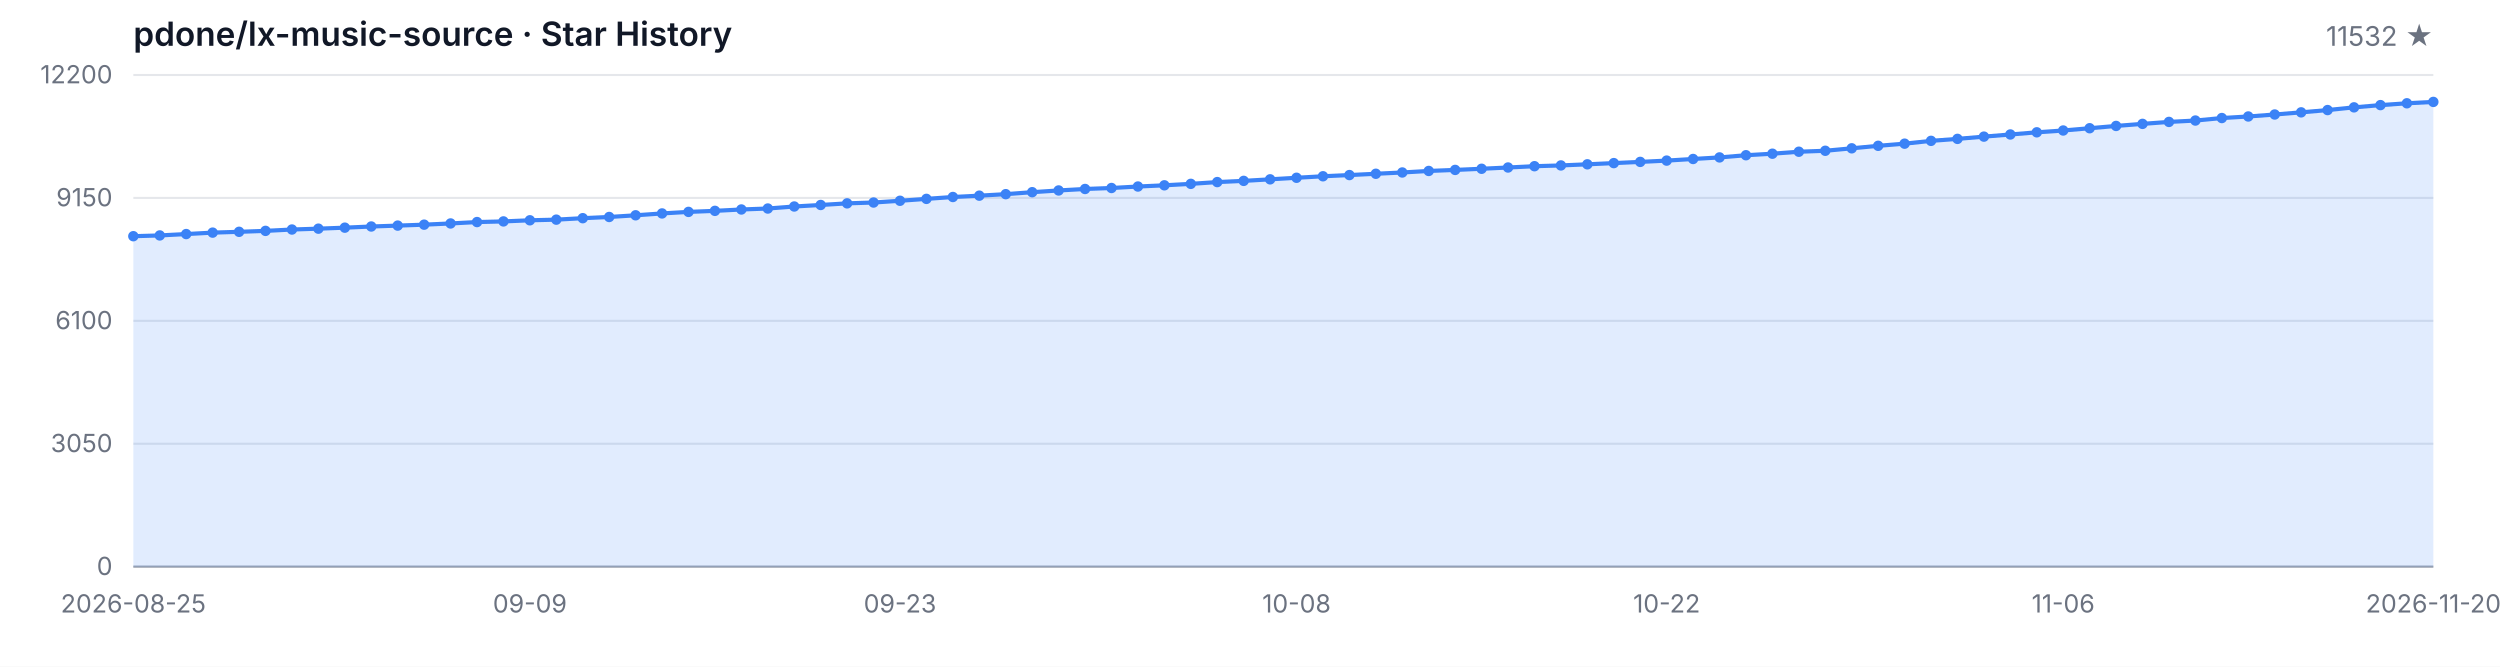
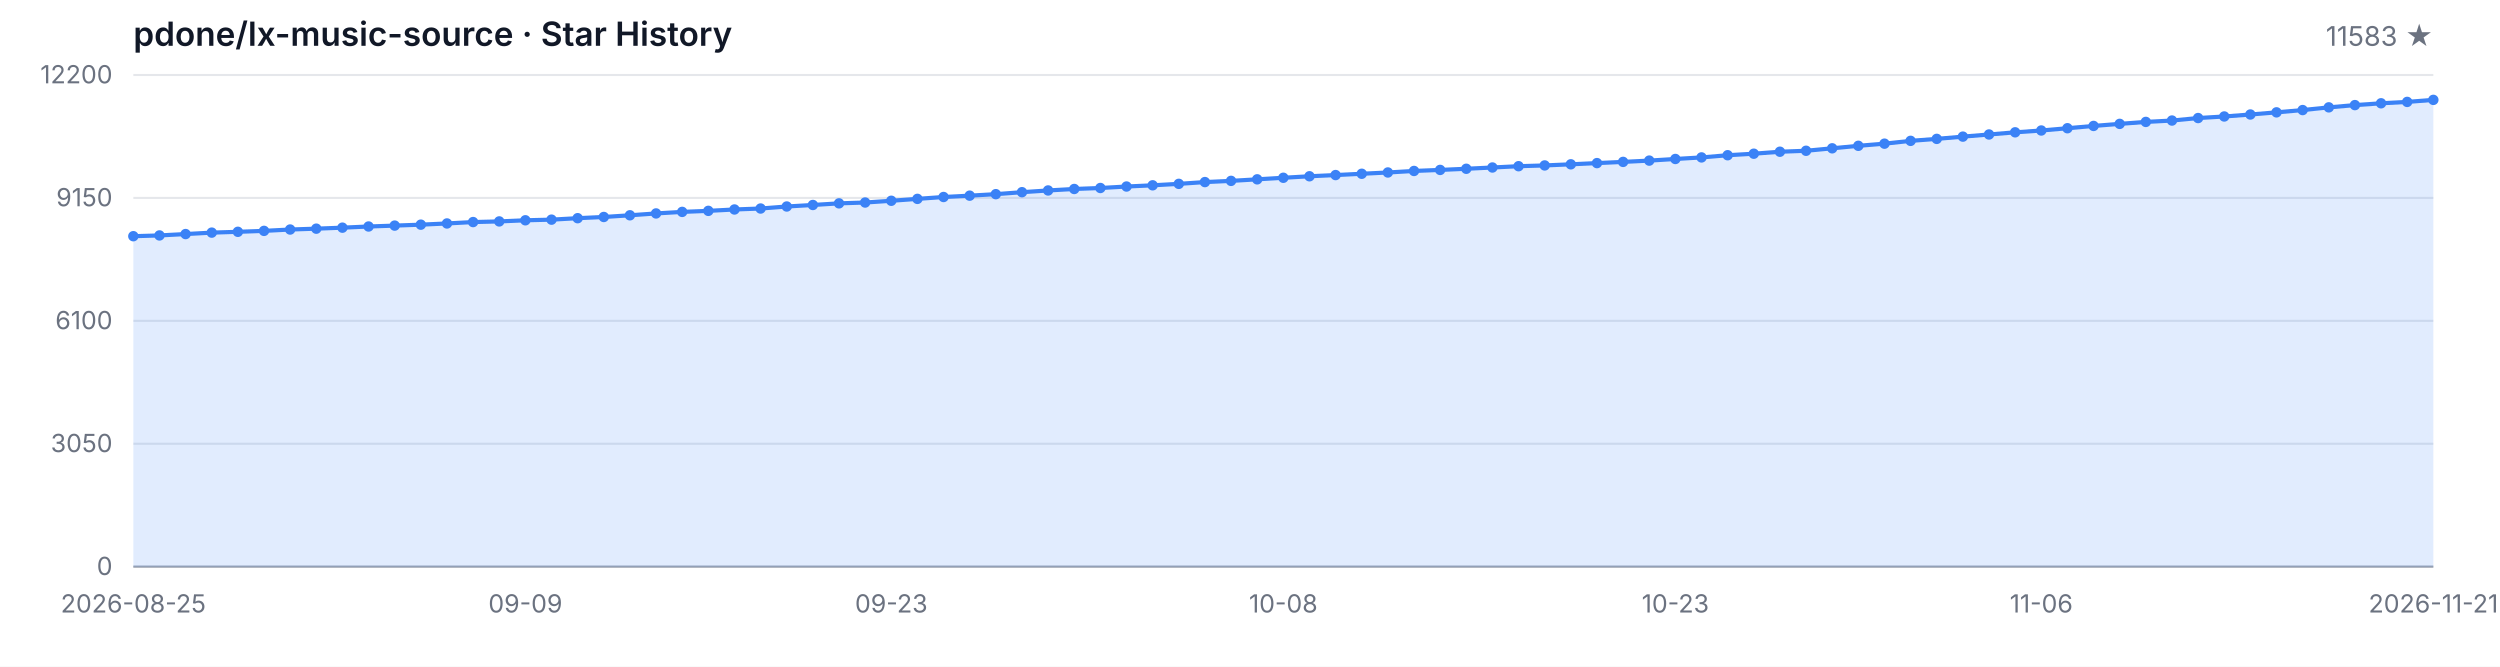
<svg xmlns="http://www.w3.org/2000/svg" width="1200" height="320" viewBox="0 0 1200 320" role="img" aria-label="Star History">
  <style>
  .bg { fill: #ffffff; }
  .grid { stroke: #e5e7eb; stroke-width: 1; }
  .axis { stroke: #9ca3af; stroke-width: 1; }
  .area { fill: rgba(59, 130, 246, 0.15); }
  .line { fill: none; stroke: #3b82f6; stroke-width: 2; stroke-linejoin: round; stroke-linecap: round; }
  .dot { fill: #3b82f6; }
  .tlabel { fill: #6b7280; font-family: -apple-system, BlinkMacSystemFont, 'Segoe UI', sans-serif; font-size: 12px; }
  .title { fill: #111827; font-family: -apple-system, BlinkMacSystemFont, 'Segoe UI', sans-serif; font-size: 16px; font-weight: 600; }
  .subtitle { fill: #6b7280; font-family: -apple-system, BlinkMacSystemFont, 'Segoe UI', sans-serif; font-size: 13px; }
  @media (prefers-color-scheme: dark) {
    .bg { fill: #0d1117; }
    .grid { stroke: #21262d; }
    .axis { stroke: #484f58; }
    .area { fill: rgba(58, 132, 255, 0.18); }
    .line { stroke: #58a6ff; }
    .dot { fill: #58a6ff; }
    .tlabel { fill: #8b949e; }
    .title { fill: #c9d1d9; }
    .subtitle { fill: #8b949e; }
  }
</style>
  <rect class="bg" width="1200" height="320" />
  <text class="title" x="64" y="22">pdone/lx-music-source · Star History</text>
-   <text class="subtitle" x="1168" y="22" text-anchor="end">11532 ★</text>
+   <text class="subtitle" x="1168" y="22" text-anchor="end">11583 ★</text>
  <line class="grid" x1="64" y1="272.00" x2="1168" y2="272.00" />
  <line class="grid" x1="64" y1="213.00" x2="1168" y2="213.00" />
  <line class="grid" x1="64" y1="154.00" x2="1168" y2="154.00" />
  <line class="grid" x1="64" y1="95.00" x2="1168" y2="95.00" />
  <line class="grid" x1="64" y1="36.00" x2="1168" y2="36.00" />
  <text class="tlabel" x="54" y="276.00" text-anchor="end">0</text>
  <text class="tlabel" x="54" y="217.00" text-anchor="end">3050</text>
  <text class="tlabel" x="54" y="158.00" text-anchor="end">6100</text>
  <text class="tlabel" x="54" y="99.00" text-anchor="end">9150</text>
  <text class="tlabel" x="54" y="40.00" text-anchor="end">12200</text>
  <line class="axis" x1="64" y1="272" x2="1168" y2="272" />
-   <path class="area" d="M 64.00 272.00 L 64.00 113.38 L 76.69 113.01 L 89.38 112.35 L 102.07 111.66 L 114.76 111.27 L 127.45 110.82 L 140.14 110.17 L 152.83 109.76 L 165.52 109.28 L 178.21 108.72 L 190.90 108.29 L 203.59 107.84 L 216.28 107.26 L 228.97 106.59 L 241.66 106.28 L 254.34 105.74 L 267.03 105.43 L 279.72 104.73 L 292.41 104.15 L 305.10 103.34 L 317.79 102.45 L 330.48 101.71 L 343.17 101.21 L 355.86 100.55 L 368.55 100.09 L 381.24 99.12 L 393.93 98.39 L 406.62 97.61 L 419.31 97.21 L 432.00 96.37 L 444.69 95.46 L 457.38 94.56 L 470.07 93.92 L 482.76 93.20 L 495.45 92.25 L 508.14 91.42 L 520.83 90.71 L 533.52 90.24 L 546.21 89.53 L 558.90 88.95 L 571.59 88.25 L 584.28 87.40 L 596.97 86.82 L 609.66 86.08 L 622.34 85.33 L 635.03 84.61 L 647.72 84.03 L 660.41 83.41 L 673.10 82.79 L 685.79 82.06 L 698.48 81.56 L 711.17 81.01 L 723.86 80.40 L 736.55 79.78 L 749.24 79.41 L 761.93 78.87 L 774.62 78.29 L 787.31 77.71 L 800.00 77.09 L 812.69 76.31 L 825.38 75.56 L 838.07 74.51 L 850.76 73.78 L 863.45 72.83 L 876.14 72.37 L 888.83 71.19 L 901.52 69.99 L 914.21 68.96 L 926.90 67.61 L 939.59 66.66 L 952.28 65.58 L 964.97 64.55 L 977.66 63.51 L 990.34 62.64 L 1003.03 61.55 L 1015.72 60.45 L 1028.41 59.46 L 1041.10 58.52 L 1053.79 57.86 L 1066.48 56.66 L 1079.17 55.91 L 1091.86 54.96 L 1104.55 53.93 L 1117.24 52.83 L 1129.93 51.53 L 1142.62 50.45 L 1155.31 49.58 L 1168.00 48.92 L 1168.00 272.00 Z" />
-   <path class="line" d="M 64.00 113.38 L 76.69 113.01 L 89.38 112.35 L 102.07 111.66 L 114.76 111.27 L 127.45 110.82 L 140.14 110.17 L 152.83 109.76 L 165.52 109.28 L 178.21 108.72 L 190.90 108.29 L 203.59 107.84 L 216.28 107.26 L 228.97 106.59 L 241.66 106.28 L 254.34 105.74 L 267.03 105.43 L 279.72 104.73 L 292.41 104.15 L 305.10 103.34 L 317.79 102.45 L 330.48 101.71 L 343.17 101.21 L 355.86 100.55 L 368.55 100.09 L 381.24 99.12 L 393.93 98.39 L 406.62 97.61 L 419.31 97.21 L 432.00 96.37 L 444.69 95.46 L 457.38 94.56 L 470.07 93.92 L 482.76 93.20 L 495.45 92.25 L 508.14 91.42 L 520.83 90.71 L 533.52 90.24 L 546.21 89.53 L 558.90 88.95 L 571.59 88.25 L 584.28 87.40 L 596.97 86.82 L 609.66 86.08 L 622.34 85.33 L 635.03 84.61 L 647.72 84.03 L 660.41 83.41 L 673.10 82.79 L 685.79 82.06 L 698.48 81.56 L 711.17 81.01 L 723.86 80.40 L 736.55 79.78 L 749.24 79.41 L 761.93 78.87 L 774.62 78.29 L 787.31 77.71 L 800.00 77.09 L 812.69 76.31 L 825.38 75.56 L 838.07 74.51 L 850.76 73.78 L 863.45 72.83 L 876.14 72.37 L 888.83 71.19 L 901.52 69.99 L 914.21 68.96 L 926.90 67.61 L 939.59 66.66 L 952.28 65.58 L 964.97 64.55 L 977.66 63.51 L 990.34 62.64 L 1003.03 61.55 L 1015.72 60.45 L 1028.41 59.46 L 1041.10 58.52 L 1053.79 57.86 L 1066.48 56.66 L 1079.17 55.91 L 1091.86 54.96 L 1104.55 53.93 L 1117.24 52.83 L 1129.93 51.53 L 1142.62 50.45 L 1155.31 49.58 L 1168.00 48.92" />
+   <path class="area" d="M 64.00 272.00 L 64.00 113.38 L 76.55 113.01 L 89.09 112.35 L 101.64 111.66 L 114.18 111.27 L 126.73 110.82 L 139.27 110.17 L 151.82 109.76 L 164.36 109.28 L 176.91 108.72 L 189.45 108.29 L 202.00 107.84 L 214.55 107.26 L 227.09 106.59 L 239.64 106.28 L 252.18 105.74 L 264.73 105.43 L 277.27 104.73 L 289.82 104.15 L 302.36 103.34 L 314.91 102.45 L 327.45 101.71 L 340.00 101.21 L 352.55 100.55 L 365.09 100.09 L 377.64 99.12 L 390.18 98.39 L 402.73 97.61 L 415.27 97.21 L 427.82 96.37 L 440.36 95.46 L 452.91 94.56 L 465.45 93.92 L 478.00 93.20 L 490.55 92.25 L 503.09 91.42 L 515.64 90.71 L 528.18 90.24 L 540.73 89.53 L 553.27 88.95 L 565.82 88.25 L 578.36 87.40 L 590.91 86.82 L 603.45 86.08 L 616.00 85.33 L 628.55 84.61 L 641.09 84.03 L 653.64 83.41 L 666.18 82.79 L 678.73 82.06 L 691.27 81.56 L 703.82 81.01 L 716.36 80.40 L 728.91 79.78 L 741.45 79.41 L 754.00 78.87 L 766.55 78.29 L 779.09 77.71 L 791.64 77.09 L 804.18 76.31 L 816.73 75.56 L 829.27 74.51 L 841.82 73.78 L 854.36 72.83 L 866.91 72.37 L 879.45 71.19 L 892.00 69.99 L 904.55 68.96 L 917.09 67.61 L 929.64 66.66 L 942.18 65.58 L 954.73 64.55 L 967.27 63.51 L 979.82 62.64 L 992.36 61.55 L 1004.91 60.45 L 1017.45 59.46 L 1030.00 58.52 L 1042.55 57.86 L 1055.09 56.66 L 1067.64 55.91 L 1080.18 54.96 L 1092.73 53.93 L 1105.27 52.83 L 1117.82 51.53 L 1130.36 50.45 L 1142.91 49.58 L 1155.45 48.92 L 1168.00 47.94 L 1168.00 272.00 Z" />
+   <path class="line" d="M 64.00 113.38 L 76.55 113.01 L 89.09 112.35 L 101.64 111.66 L 114.18 111.27 L 126.73 110.82 L 139.27 110.17 L 151.82 109.76 L 164.36 109.28 L 176.91 108.72 L 189.45 108.29 L 202.00 107.84 L 214.55 107.26 L 227.09 106.59 L 239.64 106.28 L 252.18 105.74 L 264.73 105.43 L 277.27 104.73 L 289.82 104.15 L 302.36 103.34 L 314.91 102.45 L 327.45 101.71 L 340.00 101.21 L 352.55 100.55 L 365.09 100.09 L 377.64 99.12 L 390.18 98.39 L 402.73 97.61 L 415.27 97.21 L 427.82 96.37 L 440.36 95.46 L 452.91 94.56 L 465.45 93.92 L 478.00 93.20 L 490.55 92.25 L 503.09 91.42 L 515.64 90.71 L 528.18 90.24 L 540.73 89.53 L 553.27 88.95 L 565.82 88.25 L 578.36 87.40 L 590.91 86.82 L 603.45 86.08 L 616.00 85.33 L 628.55 84.61 L 641.09 84.03 L 653.64 83.41 L 666.18 82.79 L 678.73 82.06 L 691.27 81.56 L 703.82 81.01 L 716.36 80.40 L 728.91 79.78 L 741.45 79.41 L 754.00 78.87 L 766.55 78.29 L 779.09 77.71 L 791.64 77.09 L 804.18 76.31 L 816.73 75.56 L 829.27 74.51 L 841.82 73.78 L 854.36 72.83 L 866.91 72.37 L 879.45 71.19 L 892.00 69.99 L 904.55 68.96 L 917.09 67.61 L 929.64 66.66 L 942.18 65.58 L 954.73 64.55 L 967.27 63.51 L 979.82 62.64 L 992.36 61.55 L 1004.91 60.45 L 1017.45 59.46 L 1030.00 58.52 L 1042.55 57.86 L 1055.09 56.66 L 1067.64 55.91 L 1080.18 54.96 L 1092.73 53.93 L 1105.27 52.83 L 1117.82 51.53 L 1130.36 50.45 L 1142.91 49.58 L 1155.45 48.92 L 1168.00 47.94" />
  <circle class="dot" cx="64.00" cy="113.38" r="2.5" />
-   <circle class="dot" cx="76.69" cy="113.01" r="2.5" />
-   <circle class="dot" cx="89.38" cy="112.35" r="2.5" />
-   <circle class="dot" cx="102.07" cy="111.66" r="2.5" />
-   <circle class="dot" cx="114.76" cy="111.27" r="2.5" />
-   <circle class="dot" cx="127.45" cy="110.82" r="2.5" />
-   <circle class="dot" cx="140.14" cy="110.17" r="2.5" />
-   <circle class="dot" cx="152.83" cy="109.76" r="2.5" />
-   <circle class="dot" cx="165.52" cy="109.28" r="2.5" />
-   <circle class="dot" cx="178.21" cy="108.72" r="2.5" />
-   <circle class="dot" cx="190.90" cy="108.29" r="2.5" />
-   <circle class="dot" cx="203.59" cy="107.84" r="2.5" />
-   <circle class="dot" cx="216.28" cy="107.26" r="2.5" />
-   <circle class="dot" cx="228.97" cy="106.59" r="2.5" />
-   <circle class="dot" cx="241.66" cy="106.28" r="2.5" />
-   <circle class="dot" cx="254.34" cy="105.74" r="2.5" />
-   <circle class="dot" cx="267.03" cy="105.43" r="2.5" />
-   <circle class="dot" cx="279.72" cy="104.73" r="2.5" />
-   <circle class="dot" cx="292.41" cy="104.15" r="2.5" />
-   <circle class="dot" cx="305.10" cy="103.34" r="2.5" />
-   <circle class="dot" cx="317.79" cy="102.45" r="2.5" />
-   <circle class="dot" cx="330.48" cy="101.71" r="2.5" />
-   <circle class="dot" cx="343.17" cy="101.21" r="2.5" />
-   <circle class="dot" cx="355.86" cy="100.55" r="2.5" />
-   <circle class="dot" cx="368.55" cy="100.09" r="2.5" />
-   <circle class="dot" cx="381.24" cy="99.12" r="2.5" />
-   <circle class="dot" cx="393.93" cy="98.39" r="2.5" />
-   <circle class="dot" cx="406.62" cy="97.61" r="2.5" />
-   <circle class="dot" cx="419.31" cy="97.21" r="2.5" />
-   <circle class="dot" cx="432.00" cy="96.37" r="2.5" />
-   <circle class="dot" cx="444.69" cy="95.46" r="2.5" />
-   <circle class="dot" cx="457.38" cy="94.56" r="2.5" />
-   <circle class="dot" cx="470.07" cy="93.92" r="2.5" />
-   <circle class="dot" cx="482.76" cy="93.20" r="2.5" />
-   <circle class="dot" cx="495.45" cy="92.25" r="2.5" />
-   <circle class="dot" cx="508.14" cy="91.42" r="2.5" />
-   <circle class="dot" cx="520.83" cy="90.71" r="2.5" />
-   <circle class="dot" cx="533.52" cy="90.24" r="2.5" />
-   <circle class="dot" cx="546.21" cy="89.53" r="2.5" />
-   <circle class="dot" cx="558.90" cy="88.95" r="2.5" />
-   <circle class="dot" cx="571.59" cy="88.25" r="2.5" />
-   <circle class="dot" cx="584.28" cy="87.40" r="2.5" />
-   <circle class="dot" cx="596.97" cy="86.82" r="2.5" />
-   <circle class="dot" cx="609.66" cy="86.08" r="2.5" />
-   <circle class="dot" cx="622.34" cy="85.33" r="2.5" />
-   <circle class="dot" cx="635.03" cy="84.61" r="2.5" />
-   <circle class="dot" cx="647.72" cy="84.03" r="2.5" />
-   <circle class="dot" cx="660.41" cy="83.41" r="2.5" />
-   <circle class="dot" cx="673.10" cy="82.79" r="2.5" />
-   <circle class="dot" cx="685.79" cy="82.06" r="2.5" />
-   <circle class="dot" cx="698.48" cy="81.56" r="2.5" />
-   <circle class="dot" cx="711.17" cy="81.01" r="2.5" />
-   <circle class="dot" cx="723.86" cy="80.40" r="2.5" />
-   <circle class="dot" cx="736.55" cy="79.78" r="2.5" />
-   <circle class="dot" cx="749.24" cy="79.41" r="2.5" />
-   <circle class="dot" cx="761.93" cy="78.87" r="2.5" />
-   <circle class="dot" cx="774.62" cy="78.29" r="2.5" />
-   <circle class="dot" cx="787.31" cy="77.71" r="2.5" />
-   <circle class="dot" cx="800.00" cy="77.09" r="2.5" />
-   <circle class="dot" cx="812.69" cy="76.31" r="2.5" />
-   <circle class="dot" cx="825.38" cy="75.56" r="2.5" />
-   <circle class="dot" cx="838.07" cy="74.51" r="2.5" />
-   <circle class="dot" cx="850.76" cy="73.78" r="2.5" />
-   <circle class="dot" cx="863.45" cy="72.83" r="2.5" />
-   <circle class="dot" cx="876.14" cy="72.37" r="2.5" />
-   <circle class="dot" cx="888.83" cy="71.19" r="2.5" />
-   <circle class="dot" cx="901.52" cy="69.99" r="2.5" />
-   <circle class="dot" cx="914.21" cy="68.96" r="2.5" />
-   <circle class="dot" cx="926.90" cy="67.61" r="2.5" />
-   <circle class="dot" cx="939.59" cy="66.66" r="2.5" />
-   <circle class="dot" cx="952.28" cy="65.58" r="2.5" />
-   <circle class="dot" cx="964.97" cy="64.55" r="2.5" />
-   <circle class="dot" cx="977.66" cy="63.51" r="2.5" />
-   <circle class="dot" cx="990.34" cy="62.64" r="2.5" />
-   <circle class="dot" cx="1003.03" cy="61.55" r="2.5" />
-   <circle class="dot" cx="1015.72" cy="60.45" r="2.5" />
-   <circle class="dot" cx="1028.41" cy="59.46" r="2.5" />
-   <circle class="dot" cx="1041.10" cy="58.52" r="2.5" />
-   <circle class="dot" cx="1053.79" cy="57.86" r="2.5" />
-   <circle class="dot" cx="1066.48" cy="56.66" r="2.5" />
-   <circle class="dot" cx="1079.17" cy="55.91" r="2.5" />
-   <circle class="dot" cx="1091.86" cy="54.96" r="2.5" />
-   <circle class="dot" cx="1104.55" cy="53.93" r="2.5" />
-   <circle class="dot" cx="1117.24" cy="52.83" r="2.5" />
-   <circle class="dot" cx="1129.93" cy="51.53" r="2.5" />
-   <circle class="dot" cx="1142.62" cy="50.45" r="2.5" />
-   <circle class="dot" cx="1155.31" cy="49.58" r="2.5" />
-   <circle class="dot" cx="1168.00" cy="48.92" r="2.5" />
+   <circle class="dot" cx="76.55" cy="113.01" r="2.5" />
+   <circle class="dot" cx="89.09" cy="112.35" r="2.5" />
+   <circle class="dot" cx="101.64" cy="111.66" r="2.5" />
+   <circle class="dot" cx="114.18" cy="111.27" r="2.5" />
+   <circle class="dot" cx="126.73" cy="110.82" r="2.5" />
+   <circle class="dot" cx="139.27" cy="110.17" r="2.5" />
+   <circle class="dot" cx="151.82" cy="109.76" r="2.5" />
+   <circle class="dot" cx="164.36" cy="109.28" r="2.5" />
+   <circle class="dot" cx="176.91" cy="108.72" r="2.5" />
+   <circle class="dot" cx="189.45" cy="108.29" r="2.5" />
+   <circle class="dot" cx="202.00" cy="107.84" r="2.5" />
+   <circle class="dot" cx="214.55" cy="107.26" r="2.5" />
+   <circle class="dot" cx="227.09" cy="106.59" r="2.5" />
+   <circle class="dot" cx="239.64" cy="106.28" r="2.5" />
+   <circle class="dot" cx="252.18" cy="105.74" r="2.5" />
+   <circle class="dot" cx="264.73" cy="105.43" r="2.5" />
+   <circle class="dot" cx="277.27" cy="104.73" r="2.5" />
+   <circle class="dot" cx="289.82" cy="104.15" r="2.5" />
+   <circle class="dot" cx="302.36" cy="103.34" r="2.5" />
+   <circle class="dot" cx="314.91" cy="102.45" r="2.5" />
+   <circle class="dot" cx="327.45" cy="101.71" r="2.5" />
+   <circle class="dot" cx="340.00" cy="101.21" r="2.5" />
+   <circle class="dot" cx="352.55" cy="100.55" r="2.5" />
+   <circle class="dot" cx="365.09" cy="100.09" r="2.5" />
+   <circle class="dot" cx="377.64" cy="99.12" r="2.5" />
+   <circle class="dot" cx="390.18" cy="98.39" r="2.5" />
+   <circle class="dot" cx="402.73" cy="97.61" r="2.5" />
+   <circle class="dot" cx="415.27" cy="97.21" r="2.5" />
+   <circle class="dot" cx="427.82" cy="96.37" r="2.5" />
+   <circle class="dot" cx="440.36" cy="95.46" r="2.5" />
+   <circle class="dot" cx="452.91" cy="94.56" r="2.5" />
+   <circle class="dot" cx="465.45" cy="93.92" r="2.5" />
+   <circle class="dot" cx="478.00" cy="93.20" r="2.5" />
+   <circle class="dot" cx="490.55" cy="92.25" r="2.5" />
+   <circle class="dot" cx="503.09" cy="91.42" r="2.5" />
+   <circle class="dot" cx="515.64" cy="90.71" r="2.5" />
+   <circle class="dot" cx="528.18" cy="90.24" r="2.5" />
+   <circle class="dot" cx="540.73" cy="89.53" r="2.5" />
+   <circle class="dot" cx="553.27" cy="88.95" r="2.5" />
+   <circle class="dot" cx="565.82" cy="88.25" r="2.5" />
+   <circle class="dot" cx="578.36" cy="87.40" r="2.5" />
+   <circle class="dot" cx="590.91" cy="86.82" r="2.5" />
+   <circle class="dot" cx="603.45" cy="86.08" r="2.5" />
+   <circle class="dot" cx="616.00" cy="85.33" r="2.5" />
+   <circle class="dot" cx="628.55" cy="84.61" r="2.5" />
+   <circle class="dot" cx="641.09" cy="84.03" r="2.5" />
+   <circle class="dot" cx="653.64" cy="83.41" r="2.5" />
+   <circle class="dot" cx="666.18" cy="82.79" r="2.5" />
+   <circle class="dot" cx="678.73" cy="82.06" r="2.5" />
+   <circle class="dot" cx="691.27" cy="81.56" r="2.5" />
+   <circle class="dot" cx="703.82" cy="81.01" r="2.5" />
+   <circle class="dot" cx="716.36" cy="80.40" r="2.5" />
+   <circle class="dot" cx="728.91" cy="79.78" r="2.5" />
+   <circle class="dot" cx="741.45" cy="79.41" r="2.5" />
+   <circle class="dot" cx="754.00" cy="78.87" r="2.5" />
+   <circle class="dot" cx="766.55" cy="78.29" r="2.5" />
+   <circle class="dot" cx="779.09" cy="77.71" r="2.5" />
+   <circle class="dot" cx="791.64" cy="77.09" r="2.5" />
+   <circle class="dot" cx="804.18" cy="76.31" r="2.5" />
+   <circle class="dot" cx="816.73" cy="75.56" r="2.5" />
+   <circle class="dot" cx="829.27" cy="74.51" r="2.5" />
+   <circle class="dot" cx="841.82" cy="73.78" r="2.5" />
+   <circle class="dot" cx="854.36" cy="72.83" r="2.5" />
+   <circle class="dot" cx="866.91" cy="72.37" r="2.5" />
+   <circle class="dot" cx="879.45" cy="71.19" r="2.5" />
+   <circle class="dot" cx="892.00" cy="69.99" r="2.5" />
+   <circle class="dot" cx="904.55" cy="68.96" r="2.5" />
+   <circle class="dot" cx="917.09" cy="67.61" r="2.5" />
+   <circle class="dot" cx="929.64" cy="66.66" r="2.5" />
+   <circle class="dot" cx="942.18" cy="65.58" r="2.5" />
+   <circle class="dot" cx="954.73" cy="64.55" r="2.5" />
+   <circle class="dot" cx="967.27" cy="63.51" r="2.5" />
+   <circle class="dot" cx="979.82" cy="62.64" r="2.5" />
+   <circle class="dot" cx="992.36" cy="61.55" r="2.5" />
+   <circle class="dot" cx="1004.91" cy="60.45" r="2.5" />
+   <circle class="dot" cx="1017.45" cy="59.46" r="2.5" />
+   <circle class="dot" cx="1030.00" cy="58.52" r="2.5" />
+   <circle class="dot" cx="1042.55" cy="57.86" r="2.5" />
+   <circle class="dot" cx="1055.09" cy="56.66" r="2.5" />
+   <circle class="dot" cx="1067.64" cy="55.91" r="2.5" />
+   <circle class="dot" cx="1080.18" cy="54.96" r="2.5" />
+   <circle class="dot" cx="1092.73" cy="53.93" r="2.5" />
+   <circle class="dot" cx="1105.27" cy="52.83" r="2.5" />
+   <circle class="dot" cx="1117.82" cy="51.53" r="2.5" />
+   <circle class="dot" cx="1130.36" cy="50.45" r="2.5" />
+   <circle class="dot" cx="1142.91" cy="49.58" r="2.5" />
+   <circle class="dot" cx="1155.45" cy="48.92" r="2.5" />
+   <circle class="dot" cx="1168.00" cy="47.94" r="2.5" />
  <text class="tlabel" x="64.00" y="294" text-anchor="middle">2026-08-25</text>
-   <text class="tlabel" x="254.34" y="294" text-anchor="middle">09-09</text>
-   <text class="tlabel" x="432.00" y="294" text-anchor="middle">09-23</text>
-   <text class="tlabel" x="622.34" y="294" text-anchor="middle">10-08</text>
-   <text class="tlabel" x="800.00" y="294" text-anchor="middle">10-22</text>
-   <text class="tlabel" x="990.34" y="294" text-anchor="middle">11-06</text>
-   <text class="tlabel" x="1168.00" y="294" text-anchor="middle">2026-11-20</text>
+   <text class="tlabel" x="252.18" y="294" text-anchor="middle">09-09</text>
+   <text class="tlabel" x="427.82" y="294" text-anchor="middle">09-23</text>
+   <text class="tlabel" x="616.00" y="294" text-anchor="middle">10-08</text>
+   <text class="tlabel" x="804.18" y="294" text-anchor="middle">10-23</text>
+   <text class="tlabel" x="979.82" y="294" text-anchor="middle">11-06</text>
+   <text class="tlabel" x="1168.00" y="294" text-anchor="middle">2026-11-21</text>
</svg>
